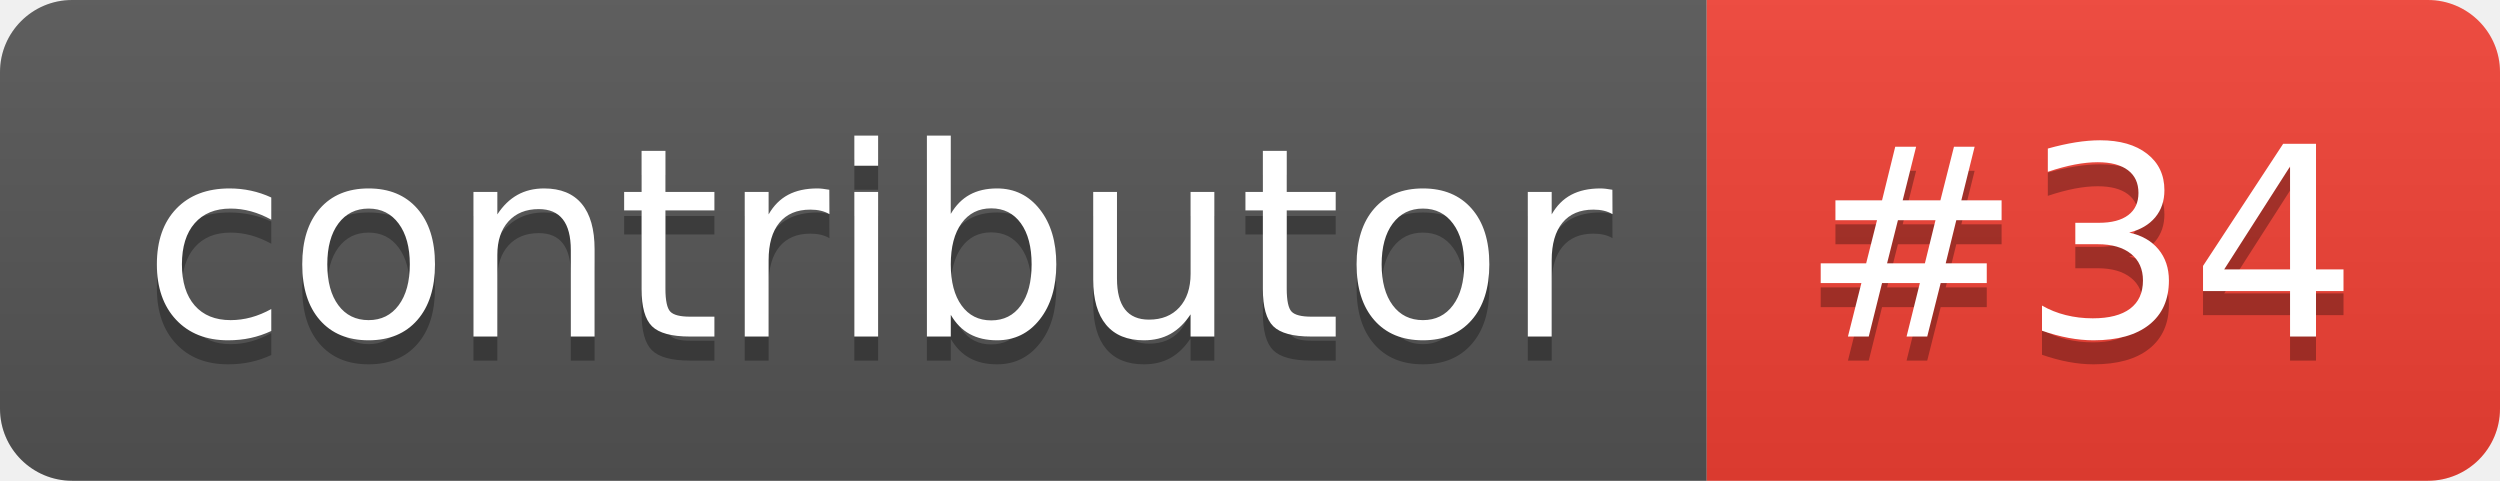
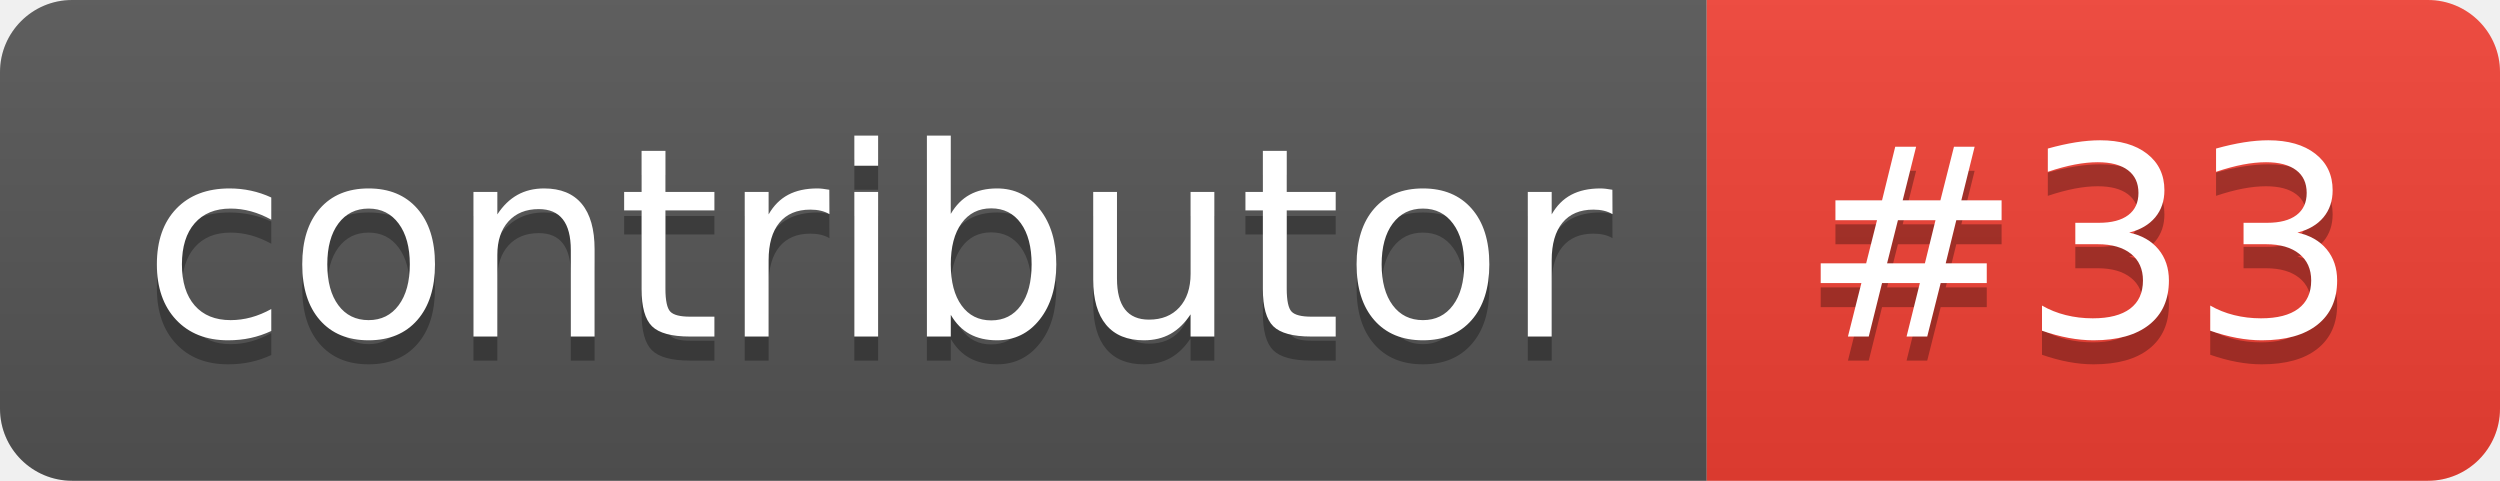
- <svg xmlns="http://www.w3.org/2000/svg" width="104" height="20" role="img" aria-label="contributor: #34">
+ <svg xmlns="http://www.w3.org/2000/svg" width="104" height="20" role="img" aria-label="contributor: #33">
  <linearGradient id="s" x2="0" y2="100%">
    <stop offset="0" stop-color="#bbb" stop-opacity=".1" />
    <stop offset="1" stop-opacity=".1" />
  </linearGradient>
  <clipPath id="r">
    <rect width="104" height="20" rx="3" fill="#fff" />
  </clipPath>
  <g clip-path="url(#r)">
    <rect width="71" height="20" fill="#555" />
    <rect x="71" width="33" height="20" fill="#f34134" />
    <rect width="104" height="20" fill="url(#s)" />
  </g>
  <g fill="#fff" text-anchor="middle" font-family="Verdana,Geneva,DejaVu Sans,sans-serif" text-rendering="geometricPrecision" font-size="110">
    <text aria-hidden="true" x="365" y="150" fill="#010101" fill-opacity=".3" transform="scale(.1)" textLength="610">contributor</text>
    <text x="365" y="140" transform="scale(.1)" fill="#fff" textLength="610">contributor</text>
-     <text aria-hidden="true" x="865" y="150" fill="#010101" fill-opacity=".3" transform="scale(.1)" textLength="230">#34</text>
-     <text x="865" y="140" transform="scale(.1)" fill="#fff" textLength="230">#34</text>
+     <text aria-hidden="true" x="865" y="150" fill="#010101" fill-opacity=".3" transform="scale(.1)" textLength="230">#33</text>
+     <text x="865" y="140" transform="scale(.1)" fill="#fff" textLength="230">#33</text>
  </g>
</svg>
